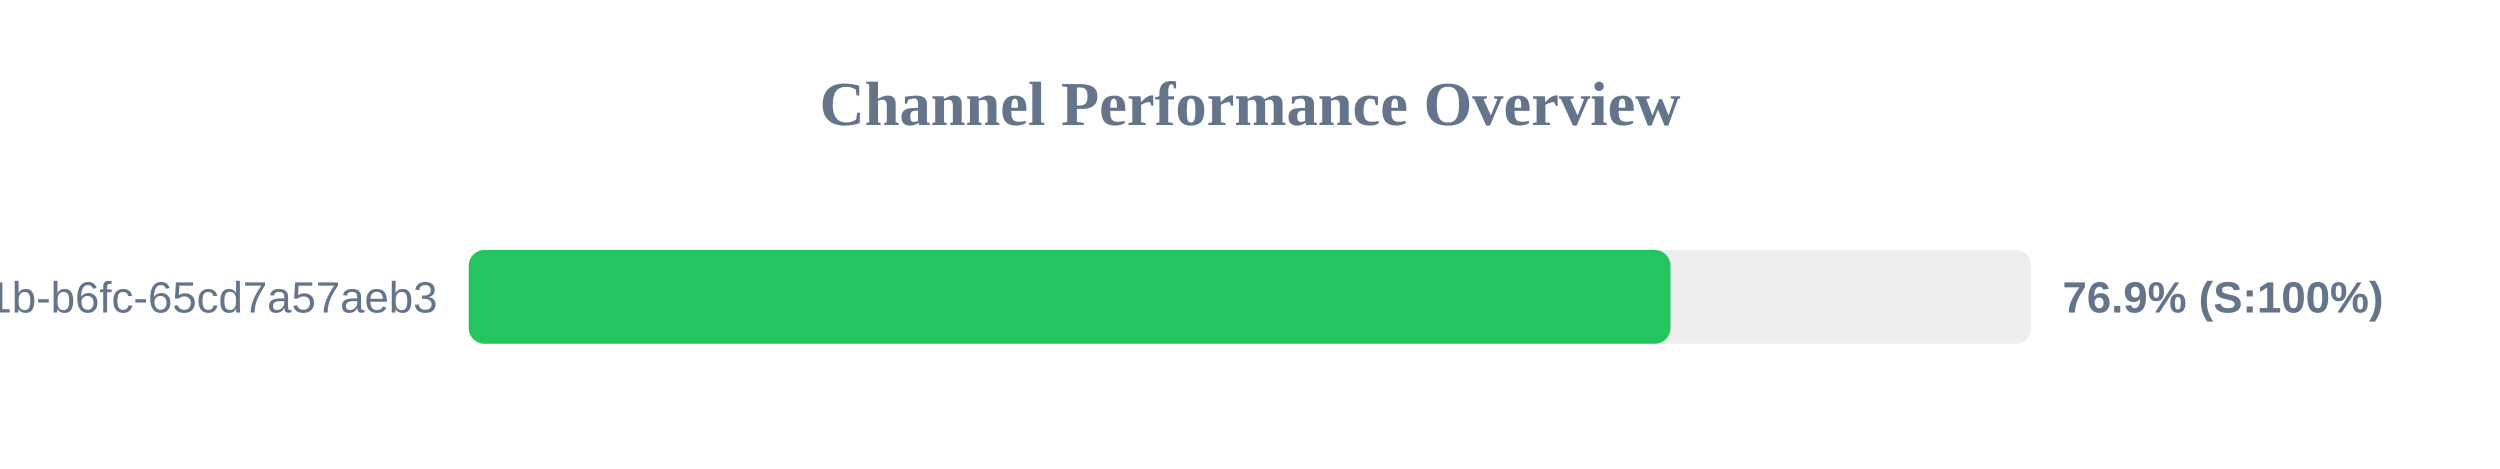
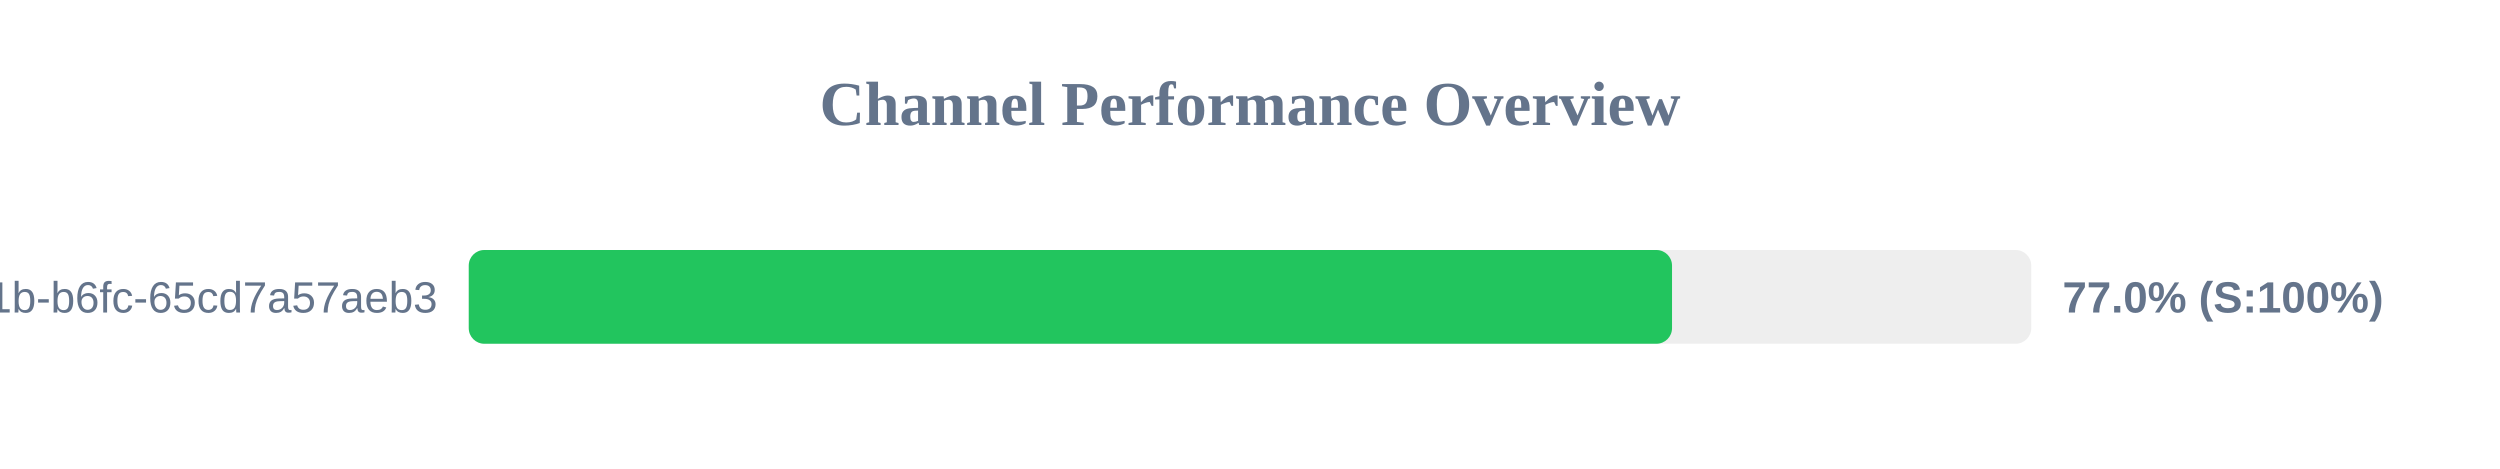
<svg xmlns="http://www.w3.org/2000/svg" width="800" height="150" version="1.1">
  <style>
        .row { font: 14px Arial; fill: #64748b; }
        .score { font: bold 14px Arial; fill: #64748b; }
    </style>
  <text x="400" y="40" text-anchor="middle" font-size="20px" font-weight="bold" fill="#64748b">Channel Performance Overview</text>
  <rect x="150" y="80" width="500" height="30" fill="#eee" rx="5" />
-   <rect x="150" y="80" width="384.55" height="30" fill="#22c55e" rx="5" />
+   <rect x="150" y="80" width="385.05" height="30" fill="#22c55e" rx="5" />
  <text x="140" y="100" text-anchor="end" class="row">?uuid=9c859345-959f-491b-b6fc-65cd7a57aeb3</text>
-   <text x="660" y="100" text-anchor="start" class="score">76.9% (S:100%)</text>
+   <text x="660" y="100" text-anchor="start" class="score">77.0% (S:100%)</text>
</svg>
